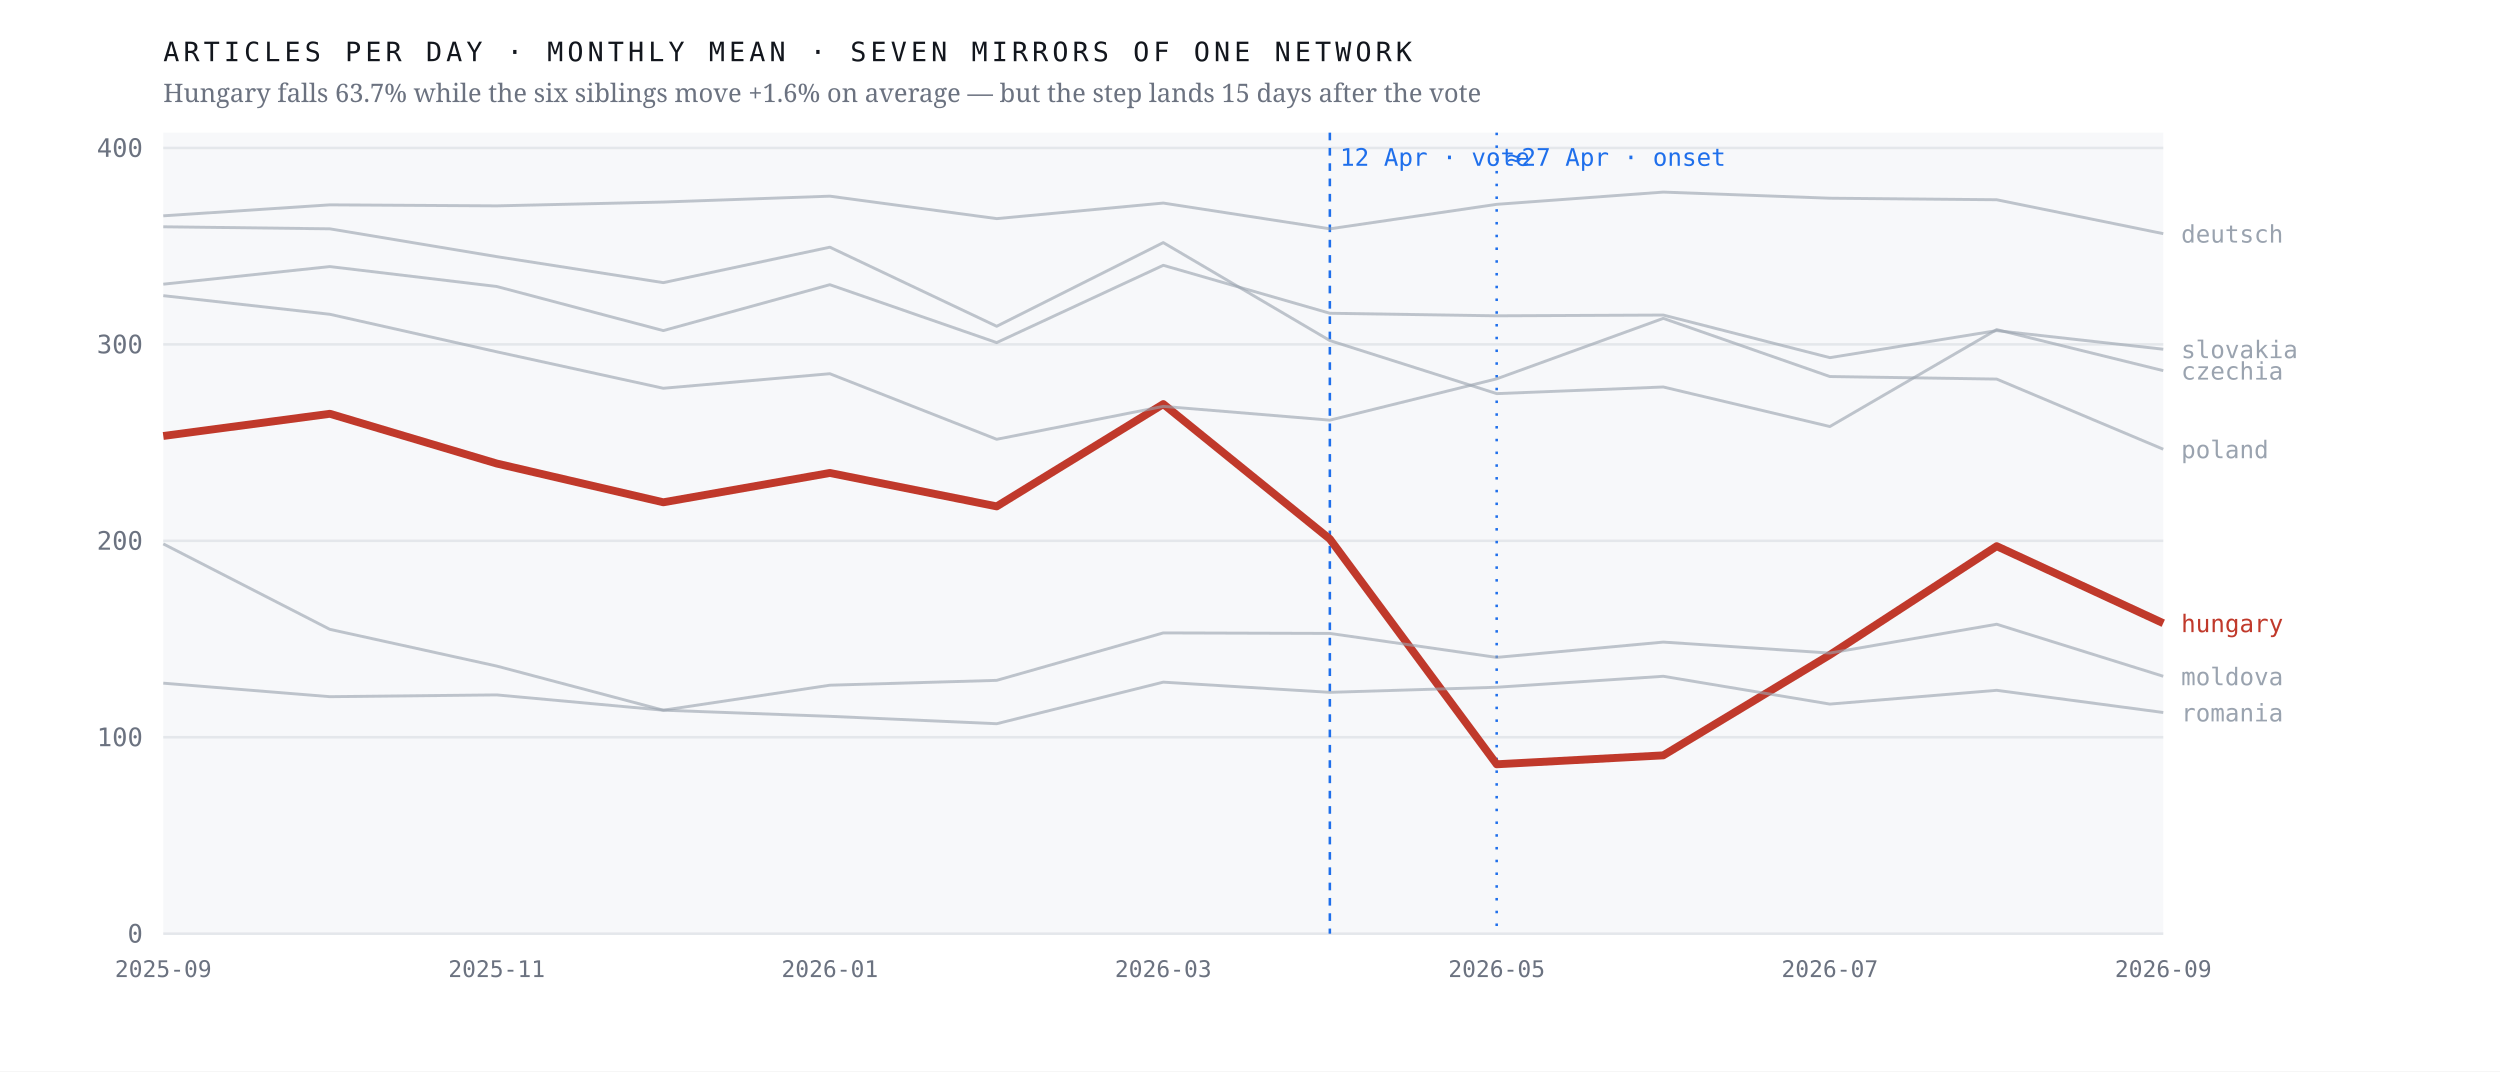
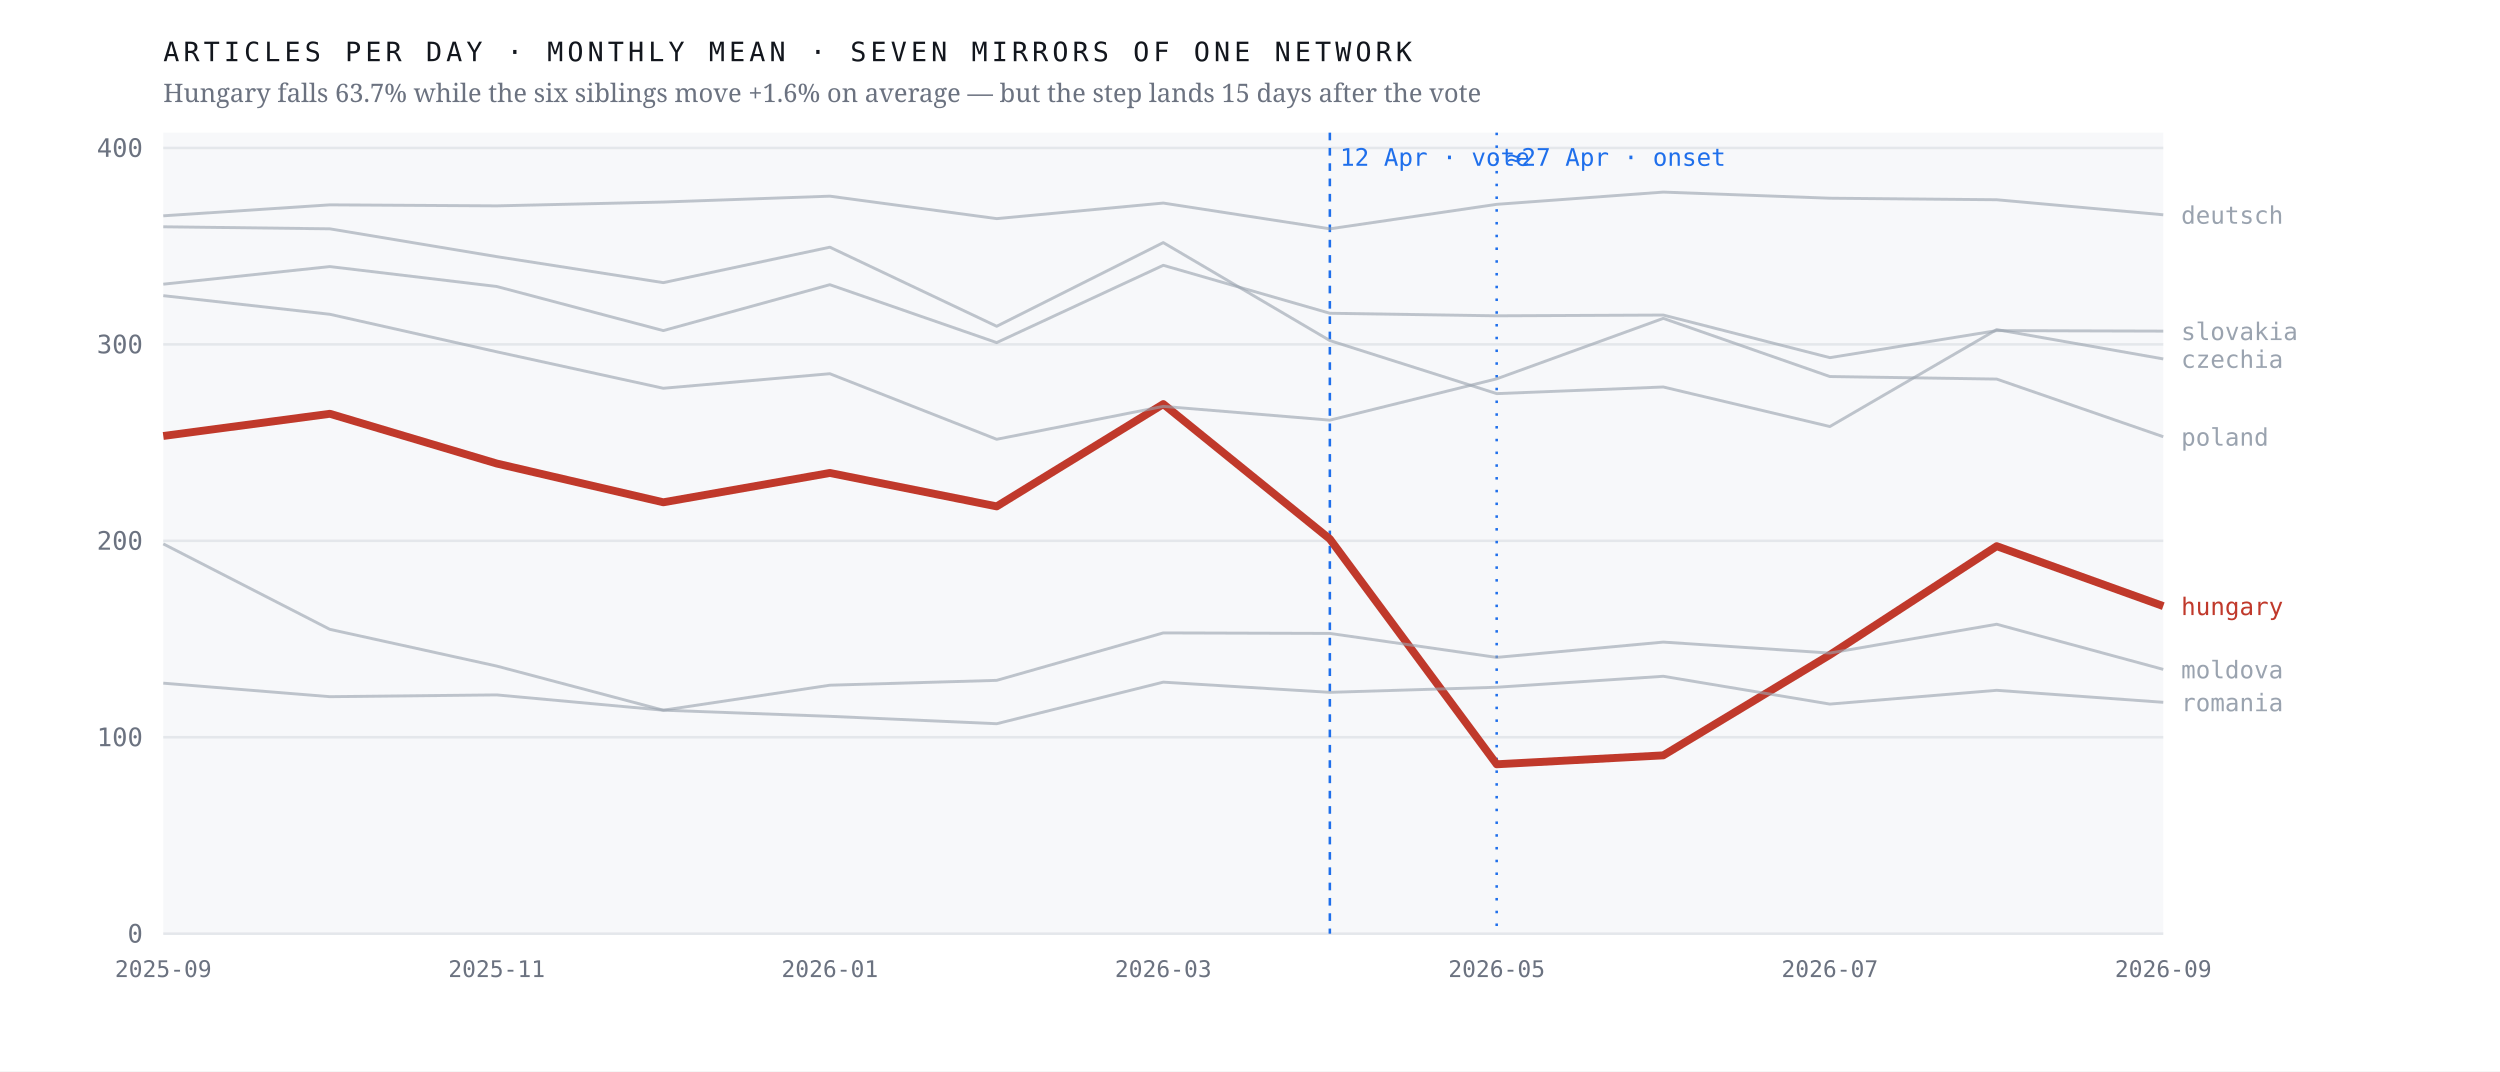
<svg xmlns="http://www.w3.org/2000/svg" viewBox="0 0 980 420" width="980" height="420" role="img" aria-label="Monthly output of seven mirrors of one network; the Hungarian line falls 63.7% after April 2026 while the six others hold roughly flat">
  <rect width="980" height="420" fill="#ffffff" />
  <rect x="64" y="52" width="784" height="314" fill="#f7f8fa" />
  <line x1="64" y1="366.0" x2="848" y2="366.0" stroke="#e4e7eb" stroke-width="1" />
  <text x="56.0" y="369.5" font-family="ui-monospace,'IBM Plex Mono',Menlo,monospace" font-size="10" font-weight="400" letter-spacing="0" fill="#6b7280" text-anchor="end">0</text>
  <line x1="64" y1="289.0" x2="848" y2="289.0" stroke="#e4e7eb" stroke-width="1" />
  <text x="56.0" y="292.5" font-family="ui-monospace,'IBM Plex Mono',Menlo,monospace" font-size="10" font-weight="400" letter-spacing="0" fill="#6b7280" text-anchor="end">100</text>
  <line x1="64" y1="212.0" x2="848" y2="212.0" stroke="#e4e7eb" stroke-width="1" />
  <text x="56.0" y="215.5" font-family="ui-monospace,'IBM Plex Mono',Menlo,monospace" font-size="10" font-weight="400" letter-spacing="0" fill="#6b7280" text-anchor="end">200</text>
  <line x1="64" y1="135.0" x2="848" y2="135.0" stroke="#e4e7eb" stroke-width="1" />
  <text x="56.0" y="138.5" font-family="ui-monospace,'IBM Plex Mono',Menlo,monospace" font-size="10" font-weight="400" letter-spacing="0" fill="#6b7280" text-anchor="end">300</text>
  <line x1="64" y1="58.0" x2="848" y2="58.0" stroke="#e4e7eb" stroke-width="1" />
  <text x="56.0" y="61.5" font-family="ui-monospace,'IBM Plex Mono',Menlo,monospace" font-size="10" font-weight="400" letter-spacing="0" fill="#6b7280" text-anchor="end">400</text>
  <line x1="521.3" y1="52" x2="521.3" y2="366" stroke="#1f6feb" stroke-width="1" stroke-dasharray="3 3" />
  <text x="525.3" y="65.0" font-family="ui-monospace,'IBM Plex Mono',Menlo,monospace" font-size="9.5" font-weight="400" letter-spacing="0" fill="#1f6feb" text-anchor="start">12 Apr · vote</text>
  <line x1="586.7" y1="52" x2="586.7" y2="366" stroke="#1f6feb" stroke-width="1" stroke-dasharray="1 4" />
  <text x="590.7" y="65.0" font-family="ui-monospace,'IBM Plex Mono',Menlo,monospace" font-size="9.5" font-weight="400" letter-spacing="0" fill="#1f6feb" text-anchor="start">≈27 Apr · onset</text>
-   <polyline points="64.0,170.9 129.3,162.2 194.7,181.7 260.0,196.9 325.3,185.4 390.7,198.5 456.0,158.4 521.3,211.3 586.7,299.6 652.0,296.1 717.3,256.7 782.7,214.1 848.0,244.3" fill="none" stroke="#c0392b" stroke-width="3.1" stroke-opacity="1" stroke-linejoin="round" />
-   <text x="855.0" y="247.8" font-family="ui-monospace,'IBM Plex Mono',Menlo,monospace" font-size="9.5" font-weight="500" letter-spacing="0" fill="#c0392b" text-anchor="start">hungary</text>
-   <polyline points="64.0,88.9 129.3,89.7 194.7,100.6 260.0,110.8 325.3,96.9 390.7,127.9 456.0,95.1 521.3,133.5 586.7,154.3 652.0,151.7 717.3,167.2 782.7,129.2 848.0,145.3" fill="none" stroke="#9aa3af" stroke-width="1.15" stroke-opacity="0.62" stroke-linejoin="round" />
-   <text x="855.0" y="148.8" font-family="ui-monospace,'IBM Plex Mono',Menlo,monospace" font-size="9.5" font-weight="400" letter-spacing="0" fill="#9aa3af" text-anchor="start">czechia</text>
-   <polyline points="64.0,84.6 129.3,80.3 194.7,80.7 260.0,79.2 325.3,76.9 390.7,85.7 456.0,79.6 521.3,89.7 586.7,80.1 652.0,75.3 717.3,77.7 782.7,78.3 848.0,91.6" fill="none" stroke="#9aa3af" stroke-width="1.15" stroke-opacity="0.62" stroke-linejoin="round" />
-   <text x="855.0" y="95.1" font-family="ui-monospace,'IBM Plex Mono',Menlo,monospace" font-size="9.5" font-weight="400" letter-spacing="0" fill="#9aa3af" text-anchor="start">deutsch</text>
-   <polyline points="64.0,213.2 129.3,246.7 194.7,261.1 260.0,278.4 325.3,268.6 390.7,266.7 456.0,248.1 521.3,248.3 586.7,257.7 652.0,251.7 717.3,256.0 782.7,244.7 848.0,265.1" fill="none" stroke="#9aa3af" stroke-width="1.15" stroke-opacity="0.62" stroke-linejoin="round" />
-   <text x="855.0" y="268.6" font-family="ui-monospace,'IBM Plex Mono',Menlo,monospace" font-size="9.5" font-weight="400" letter-spacing="0" fill="#9aa3af" text-anchor="start">moldova</text>
-   <polyline points="64.0,115.9 129.3,123.2 194.7,137.9 260.0,152.2 325.3,146.5 390.7,172.2 456.0,159.3 521.3,164.7 586.7,148.5 652.0,124.8 717.3,147.6 782.7,148.6 848.0,176.1" fill="none" stroke="#9aa3af" stroke-width="1.15" stroke-opacity="0.62" stroke-linejoin="round" />
-   <text x="855.0" y="179.6" font-family="ui-monospace,'IBM Plex Mono',Menlo,monospace" font-size="9.5" font-weight="400" letter-spacing="0" fill="#9aa3af" text-anchor="start">poland</text>
-   <polyline points="64.0,267.8 129.3,273.1 194.7,272.4 260.0,278.4 325.3,280.8 390.7,283.7 456.0,267.4 521.3,271.4 586.7,269.4 652.0,265.1 717.3,276.0 782.7,270.6 848.0,279.3" fill="none" stroke="#9aa3af" stroke-width="1.15" stroke-opacity="0.62" stroke-linejoin="round" />
-   <text x="855.0" y="282.8" font-family="ui-monospace,'IBM Plex Mono',Menlo,monospace" font-size="9.5" font-weight="400" letter-spacing="0" fill="#9aa3af" text-anchor="start">romania</text>
-   <polyline points="64.0,111.4 129.3,104.5 194.7,112.3 260.0,129.6 325.3,111.6 390.7,134.3 456.0,104.0 521.3,122.8 586.7,123.8 652.0,123.5 717.3,140.2 782.7,129.6 848.0,136.9" fill="none" stroke="#9aa3af" stroke-width="1.15" stroke-opacity="0.62" stroke-linejoin="round" />
-   <text x="855.0" y="140.4" font-family="ui-monospace,'IBM Plex Mono',Menlo,monospace" font-size="9.5" font-weight="400" letter-spacing="0" fill="#9aa3af" text-anchor="start">slovakia</text>
+   <polyline points="64.0,170.9 129.3,162.2 194.7,181.7 260.0,196.9 325.3,185.4 390.7,198.5 456.0,158.4 521.3,211.3 586.7,299.6 652.0,296.1 717.3,256.7 782.7,214.1 848.0,237.6" fill="none" stroke="#c0392b" stroke-width="3.1" stroke-opacity="1" stroke-linejoin="round" />
+   <text x="855.0" y="241.1" font-family="ui-monospace,'IBM Plex Mono',Menlo,monospace" font-size="9.5" font-weight="500" letter-spacing="0" fill="#c0392b" text-anchor="start">hungary</text>
+   <polyline points="64.0,88.9 129.3,89.7 194.7,100.6 260.0,110.8 325.3,96.9 390.7,127.9 456.0,95.1 521.3,133.5 586.7,154.3 652.0,151.7 717.3,167.2 782.7,129.2 848.0,140.7" fill="none" stroke="#9aa3af" stroke-width="1.15" stroke-opacity="0.62" stroke-linejoin="round" />
+   <text x="855.0" y="144.2" font-family="ui-monospace,'IBM Plex Mono',Menlo,monospace" font-size="9.5" font-weight="400" letter-spacing="0" fill="#9aa3af" text-anchor="start">czechia</text>
+   <polyline points="64.0,84.6 129.3,80.3 194.7,80.7 260.0,79.2 325.3,76.9 390.7,85.7 456.0,79.6 521.3,89.7 586.7,80.1 652.0,75.3 717.3,77.7 782.7,78.3 848.0,84.2" fill="none" stroke="#9aa3af" stroke-width="1.15" stroke-opacity="0.62" stroke-linejoin="round" />
+   <text x="855.0" y="87.7" font-family="ui-monospace,'IBM Plex Mono',Menlo,monospace" font-size="9.5" font-weight="400" letter-spacing="0" fill="#9aa3af" text-anchor="start">deutsch</text>
+   <polyline points="64.0,213.2 129.3,246.7 194.7,261.1 260.0,278.4 325.3,268.6 390.7,266.7 456.0,248.1 521.3,248.3 586.7,257.7 652.0,251.7 717.3,256.0 782.7,244.7 848.0,262.4" fill="none" stroke="#9aa3af" stroke-width="1.15" stroke-opacity="0.62" stroke-linejoin="round" />
+   <text x="855.0" y="265.9" font-family="ui-monospace,'IBM Plex Mono',Menlo,monospace" font-size="9.5" font-weight="400" letter-spacing="0" fill="#9aa3af" text-anchor="start">moldova</text>
+   <polyline points="64.0,115.9 129.3,123.2 194.7,137.9 260.0,152.2 325.3,146.5 390.7,172.2 456.0,159.3 521.3,164.7 586.7,148.5 652.0,124.8 717.3,147.6 782.7,148.6 848.0,171.2" fill="none" stroke="#9aa3af" stroke-width="1.15" stroke-opacity="0.62" stroke-linejoin="round" />
+   <text x="855.0" y="174.7" font-family="ui-monospace,'IBM Plex Mono',Menlo,monospace" font-size="9.5" font-weight="400" letter-spacing="0" fill="#9aa3af" text-anchor="start">poland</text>
+   <polyline points="64.0,267.8 129.3,273.1 194.7,272.4 260.0,278.4 325.3,280.8 390.7,283.7 456.0,267.4 521.3,271.4 586.7,269.4 652.0,265.1 717.3,276.0 782.7,270.6 848.0,275.3" fill="none" stroke="#9aa3af" stroke-width="1.15" stroke-opacity="0.62" stroke-linejoin="round" />
+   <text x="855.0" y="278.8" font-family="ui-monospace,'IBM Plex Mono',Menlo,monospace" font-size="9.5" font-weight="400" letter-spacing="0" fill="#9aa3af" text-anchor="start">romania</text>
+   <polyline points="64.0,111.4 129.3,104.5 194.7,112.3 260.0,129.6 325.3,111.6 390.7,134.3 456.0,104.0 521.3,122.8 586.7,123.8 652.0,123.5 717.3,140.2 782.7,129.6 848.0,129.8" fill="none" stroke="#9aa3af" stroke-width="1.15" stroke-opacity="0.62" stroke-linejoin="round" />
+   <text x="855.0" y="133.3" font-family="ui-monospace,'IBM Plex Mono',Menlo,monospace" font-size="9.5" font-weight="400" letter-spacing="0" fill="#9aa3af" text-anchor="start">slovakia</text>
  <text x="64.0" y="383.0" font-family="ui-monospace,'IBM Plex Mono',Menlo,monospace" font-size="9" font-weight="400" letter-spacing="0" fill="#6b7280" text-anchor="middle">2025-09</text>
  <text x="194.7" y="383.0" font-family="ui-monospace,'IBM Plex Mono',Menlo,monospace" font-size="9" font-weight="400" letter-spacing="0" fill="#6b7280" text-anchor="middle">2025-11</text>
  <text x="325.3" y="383.0" font-family="ui-monospace,'IBM Plex Mono',Menlo,monospace" font-size="9" font-weight="400" letter-spacing="0" fill="#6b7280" text-anchor="middle">2026-01</text>
  <text x="456.0" y="383.0" font-family="ui-monospace,'IBM Plex Mono',Menlo,monospace" font-size="9" font-weight="400" letter-spacing="0" fill="#6b7280" text-anchor="middle">2026-03</text>
  <text x="586.7" y="383.0" font-family="ui-monospace,'IBM Plex Mono',Menlo,monospace" font-size="9" font-weight="400" letter-spacing="0" fill="#6b7280" text-anchor="middle">2026-05</text>
  <text x="717.3" y="383.0" font-family="ui-monospace,'IBM Plex Mono',Menlo,monospace" font-size="9" font-weight="400" letter-spacing="0" fill="#6b7280" text-anchor="middle">2026-07</text>
  <text x="848.0" y="383.0" font-family="ui-monospace,'IBM Plex Mono',Menlo,monospace" font-size="9" font-weight="400" letter-spacing="0" fill="#6b7280" text-anchor="middle">2026-09</text>
  <text x="64.0" y="24.0" font-family="ui-monospace,'IBM Plex Mono',Menlo,monospace" font-size="10.5" font-weight="400" letter-spacing="1.6" fill="#12161d" text-anchor="start">ARTICLES PER DAY · MONTHLY MEAN · SEVEN MIRRORS OF ONE NETWORK</text>
  <text x="64.0" y="40.0" font-family="'Newsreader',Georgia,serif" font-size="10" font-weight="400" letter-spacing="0" fill="#6b7280" text-anchor="start">Hungary falls 63.7% while the six siblings move +1.6% on average — but the step lands 15 days after the vote</text>
</svg>
